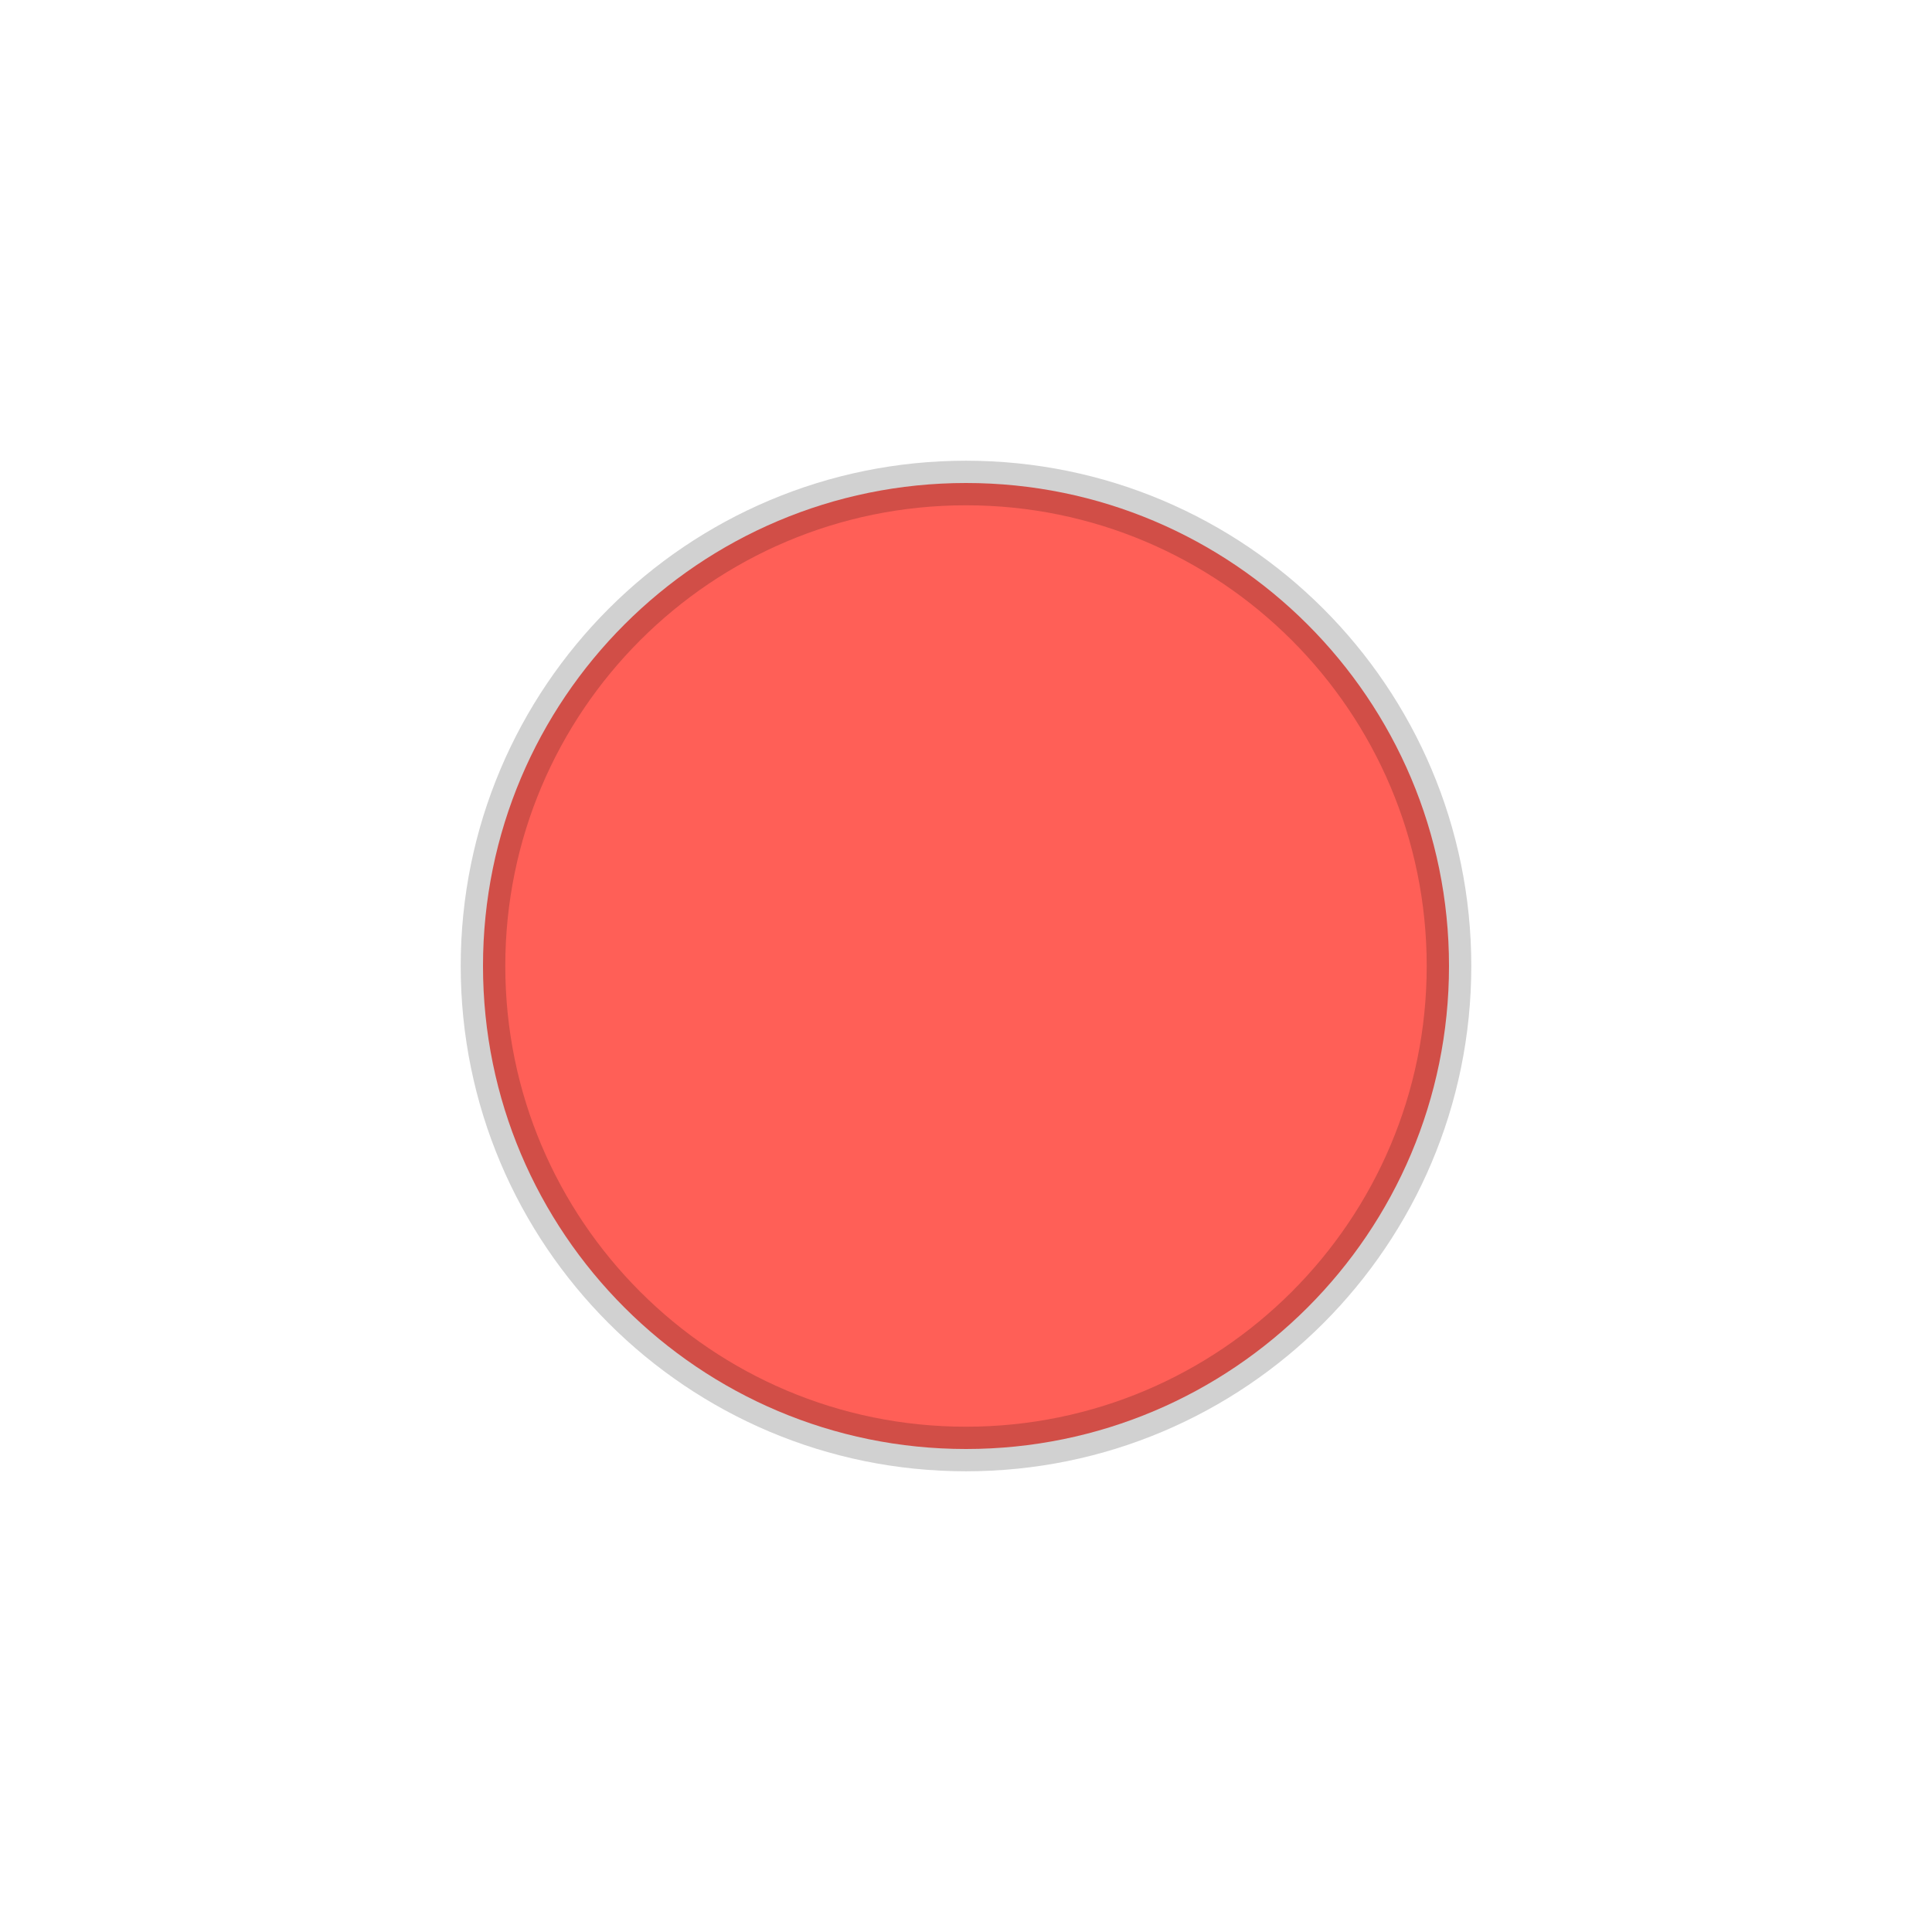
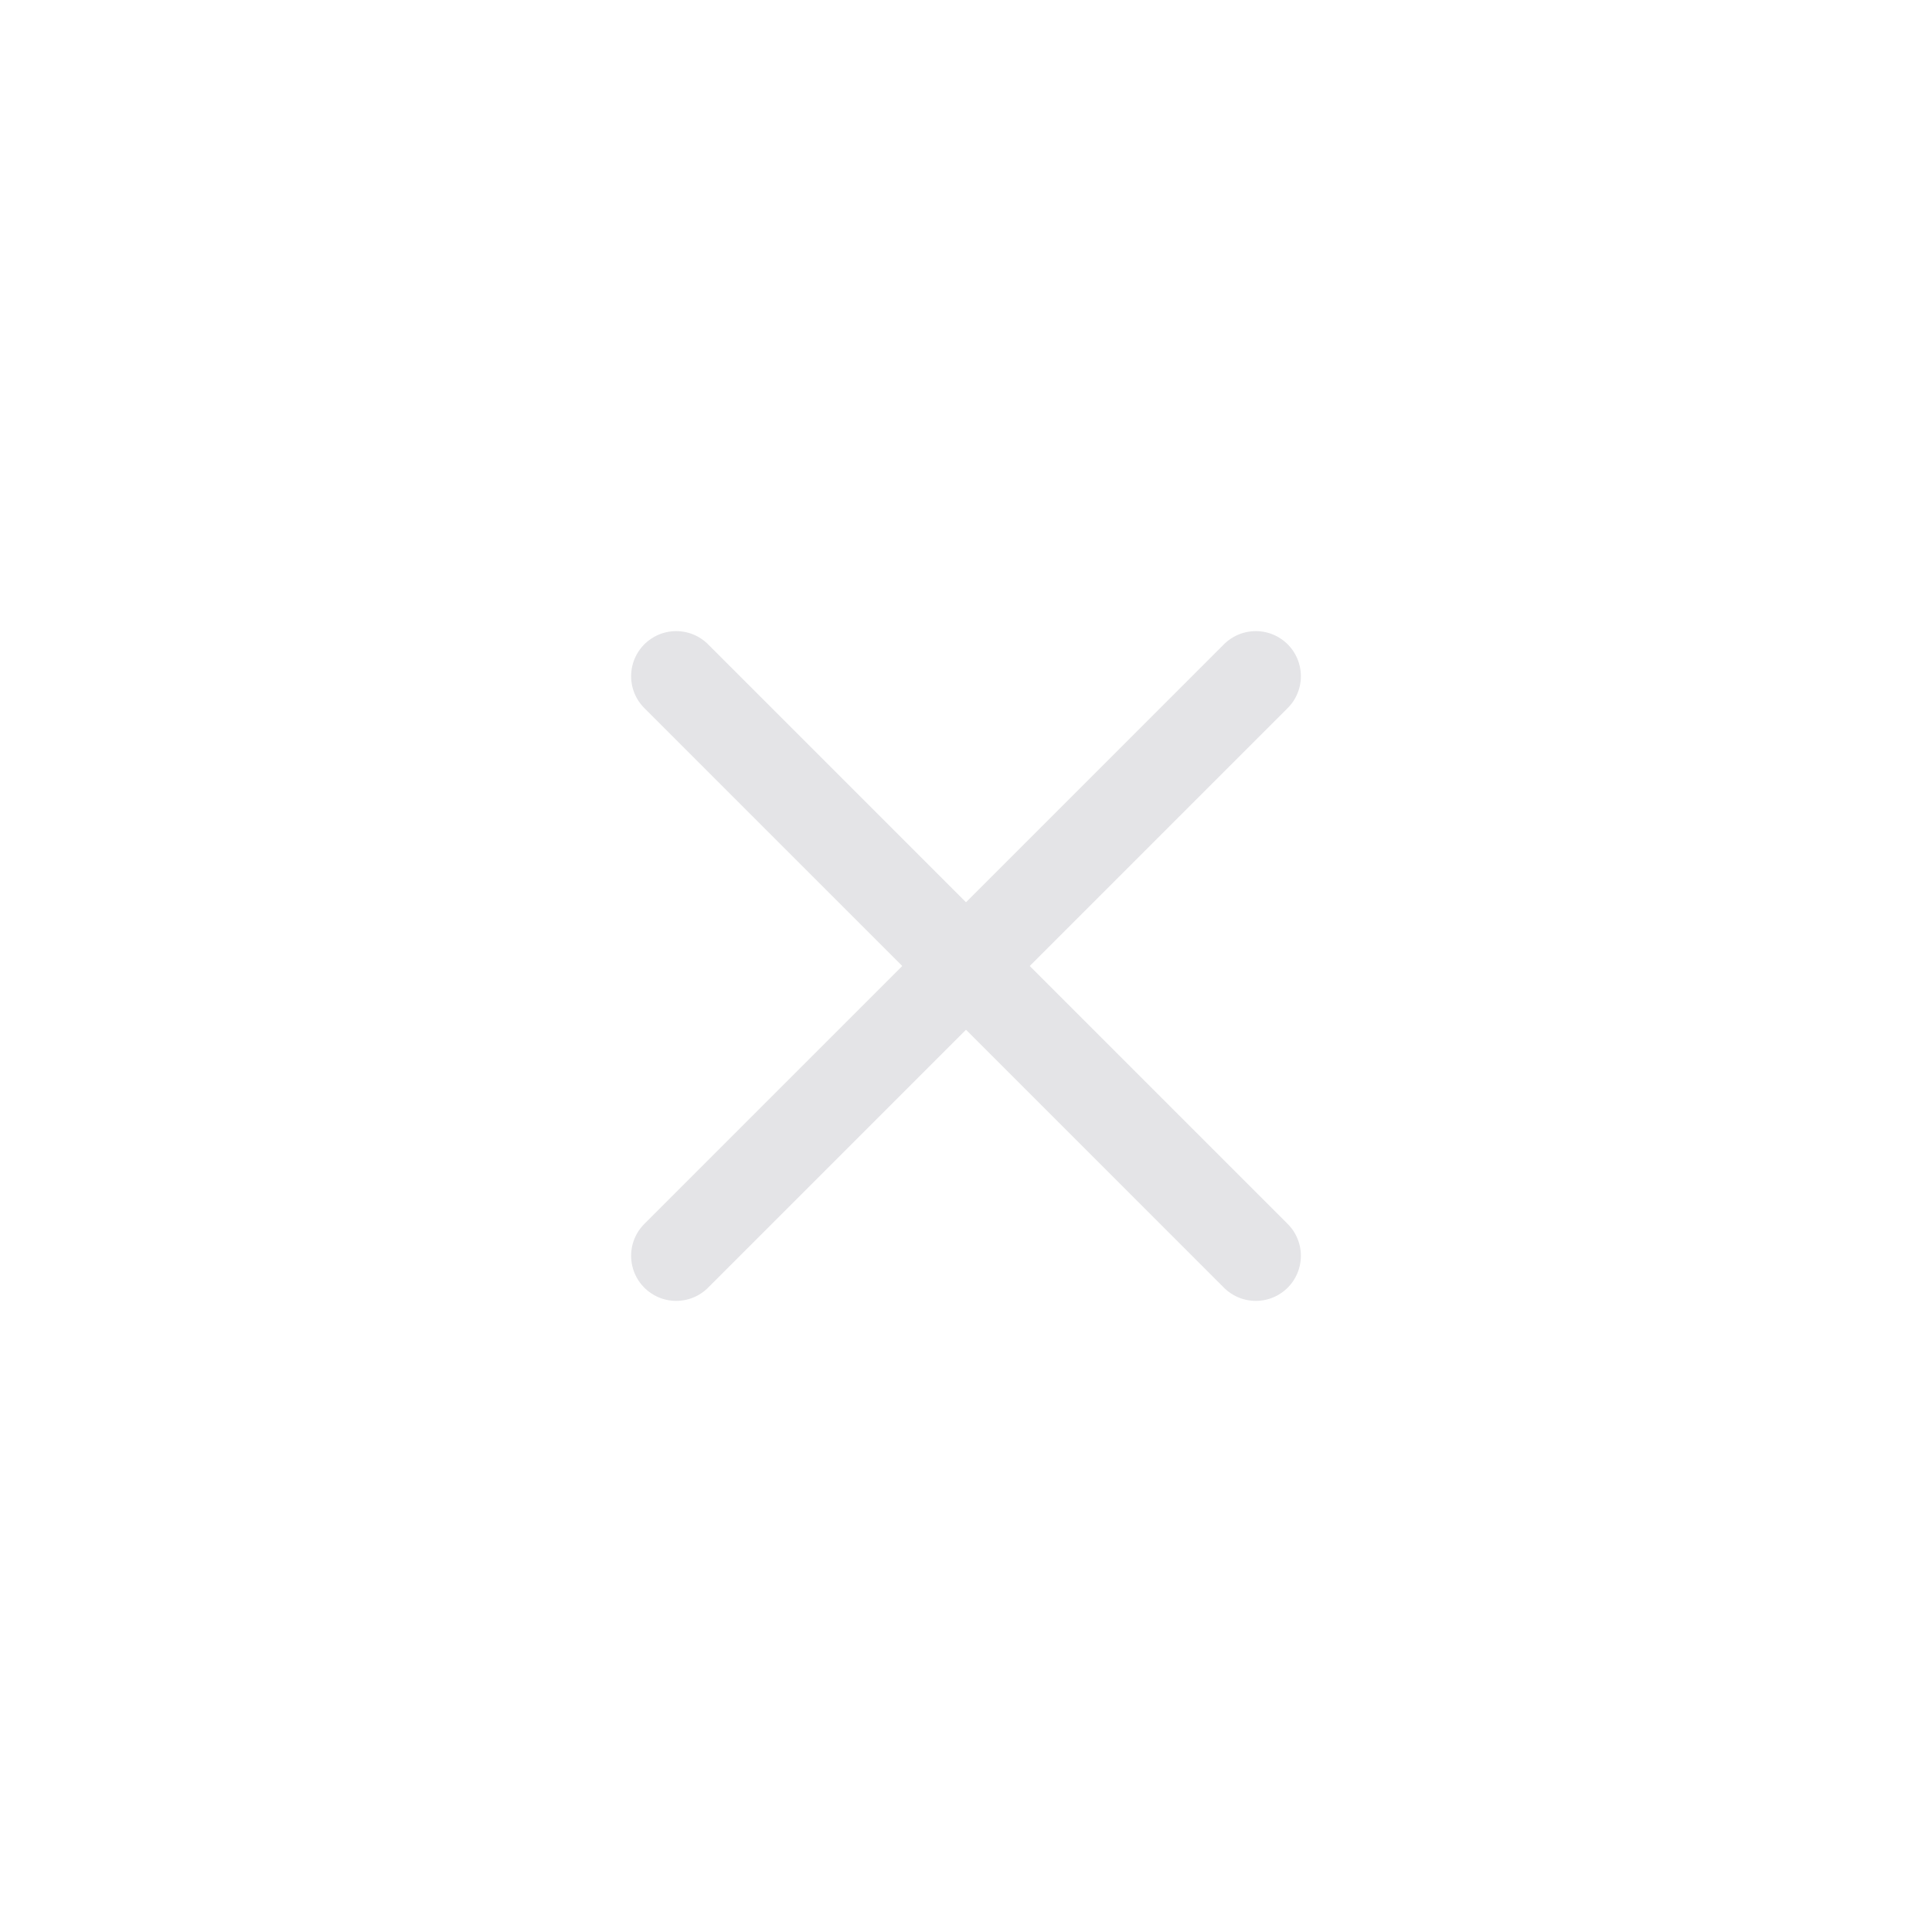
- <svg xmlns="http://www.w3.org/2000/svg" width="26" height="26" viewBox="0 0 26 26">
-   <circle cx="13" cy="13" r="6.5" fill="#FF5F57" stroke="#000" stroke-opacity="0.18" stroke-width="0.6" />
+ <svg xmlns="http://www.w3.org/2000/svg" width="30" height="30" viewBox="0 0 30 30">
+   <path d="m10.5 10.5 9 9m0-9-9 9" stroke="#E4E4E7" stroke-width="1.4" stroke-linecap="round" />
</svg>
